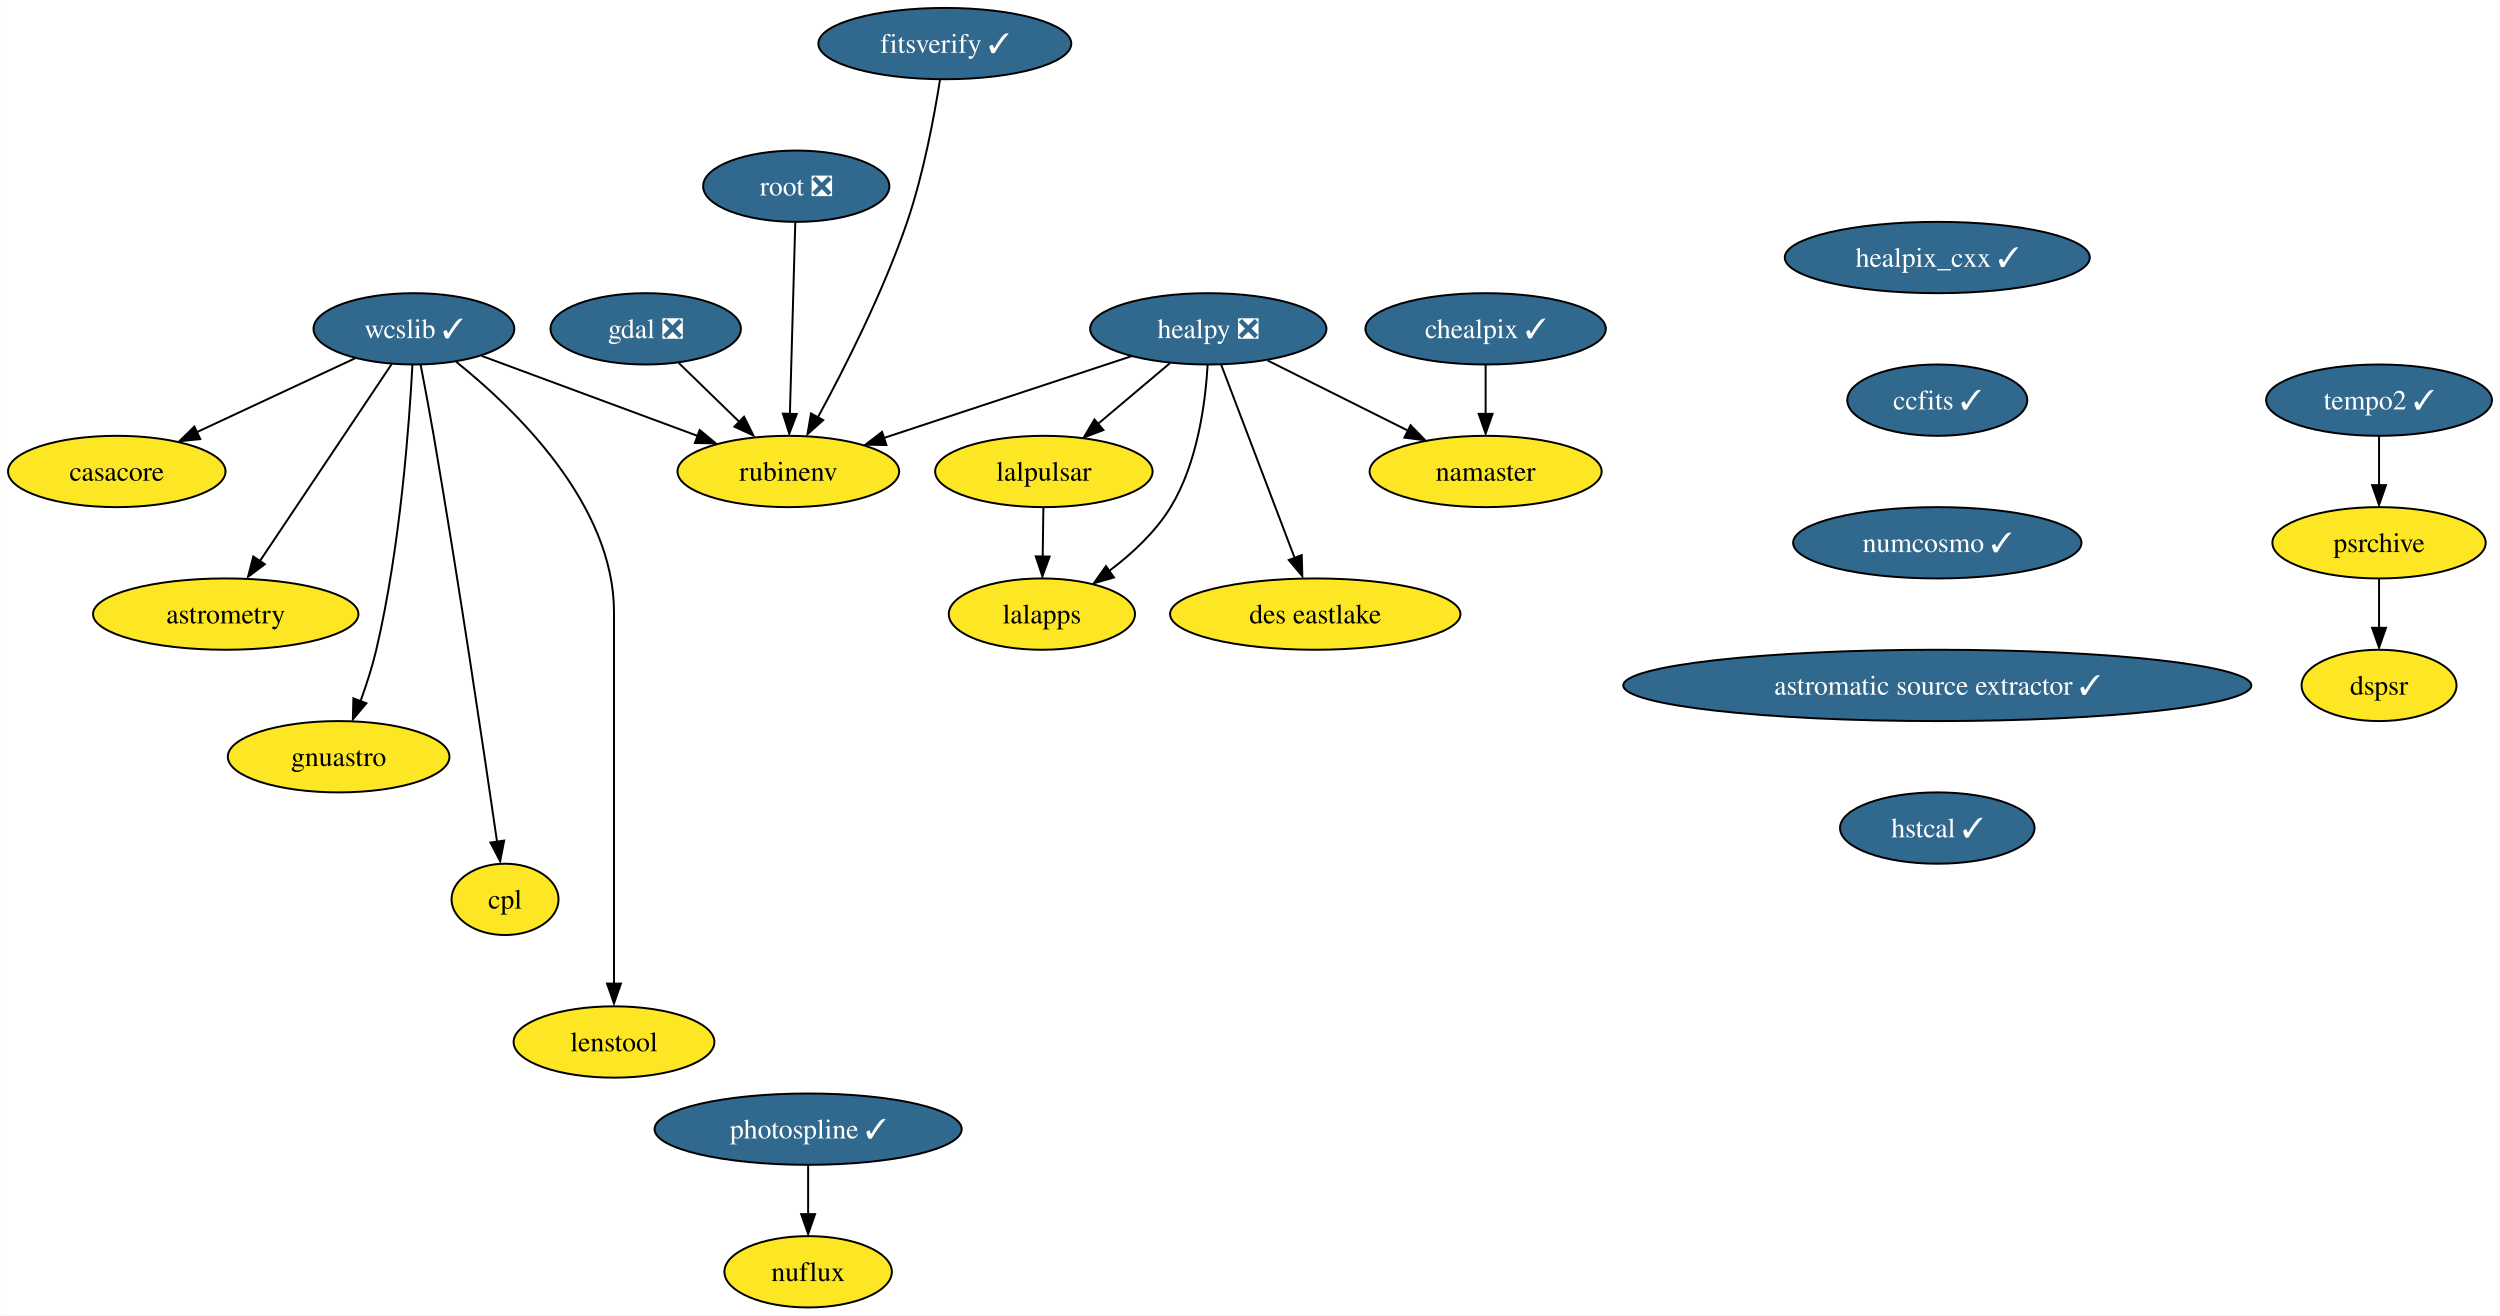
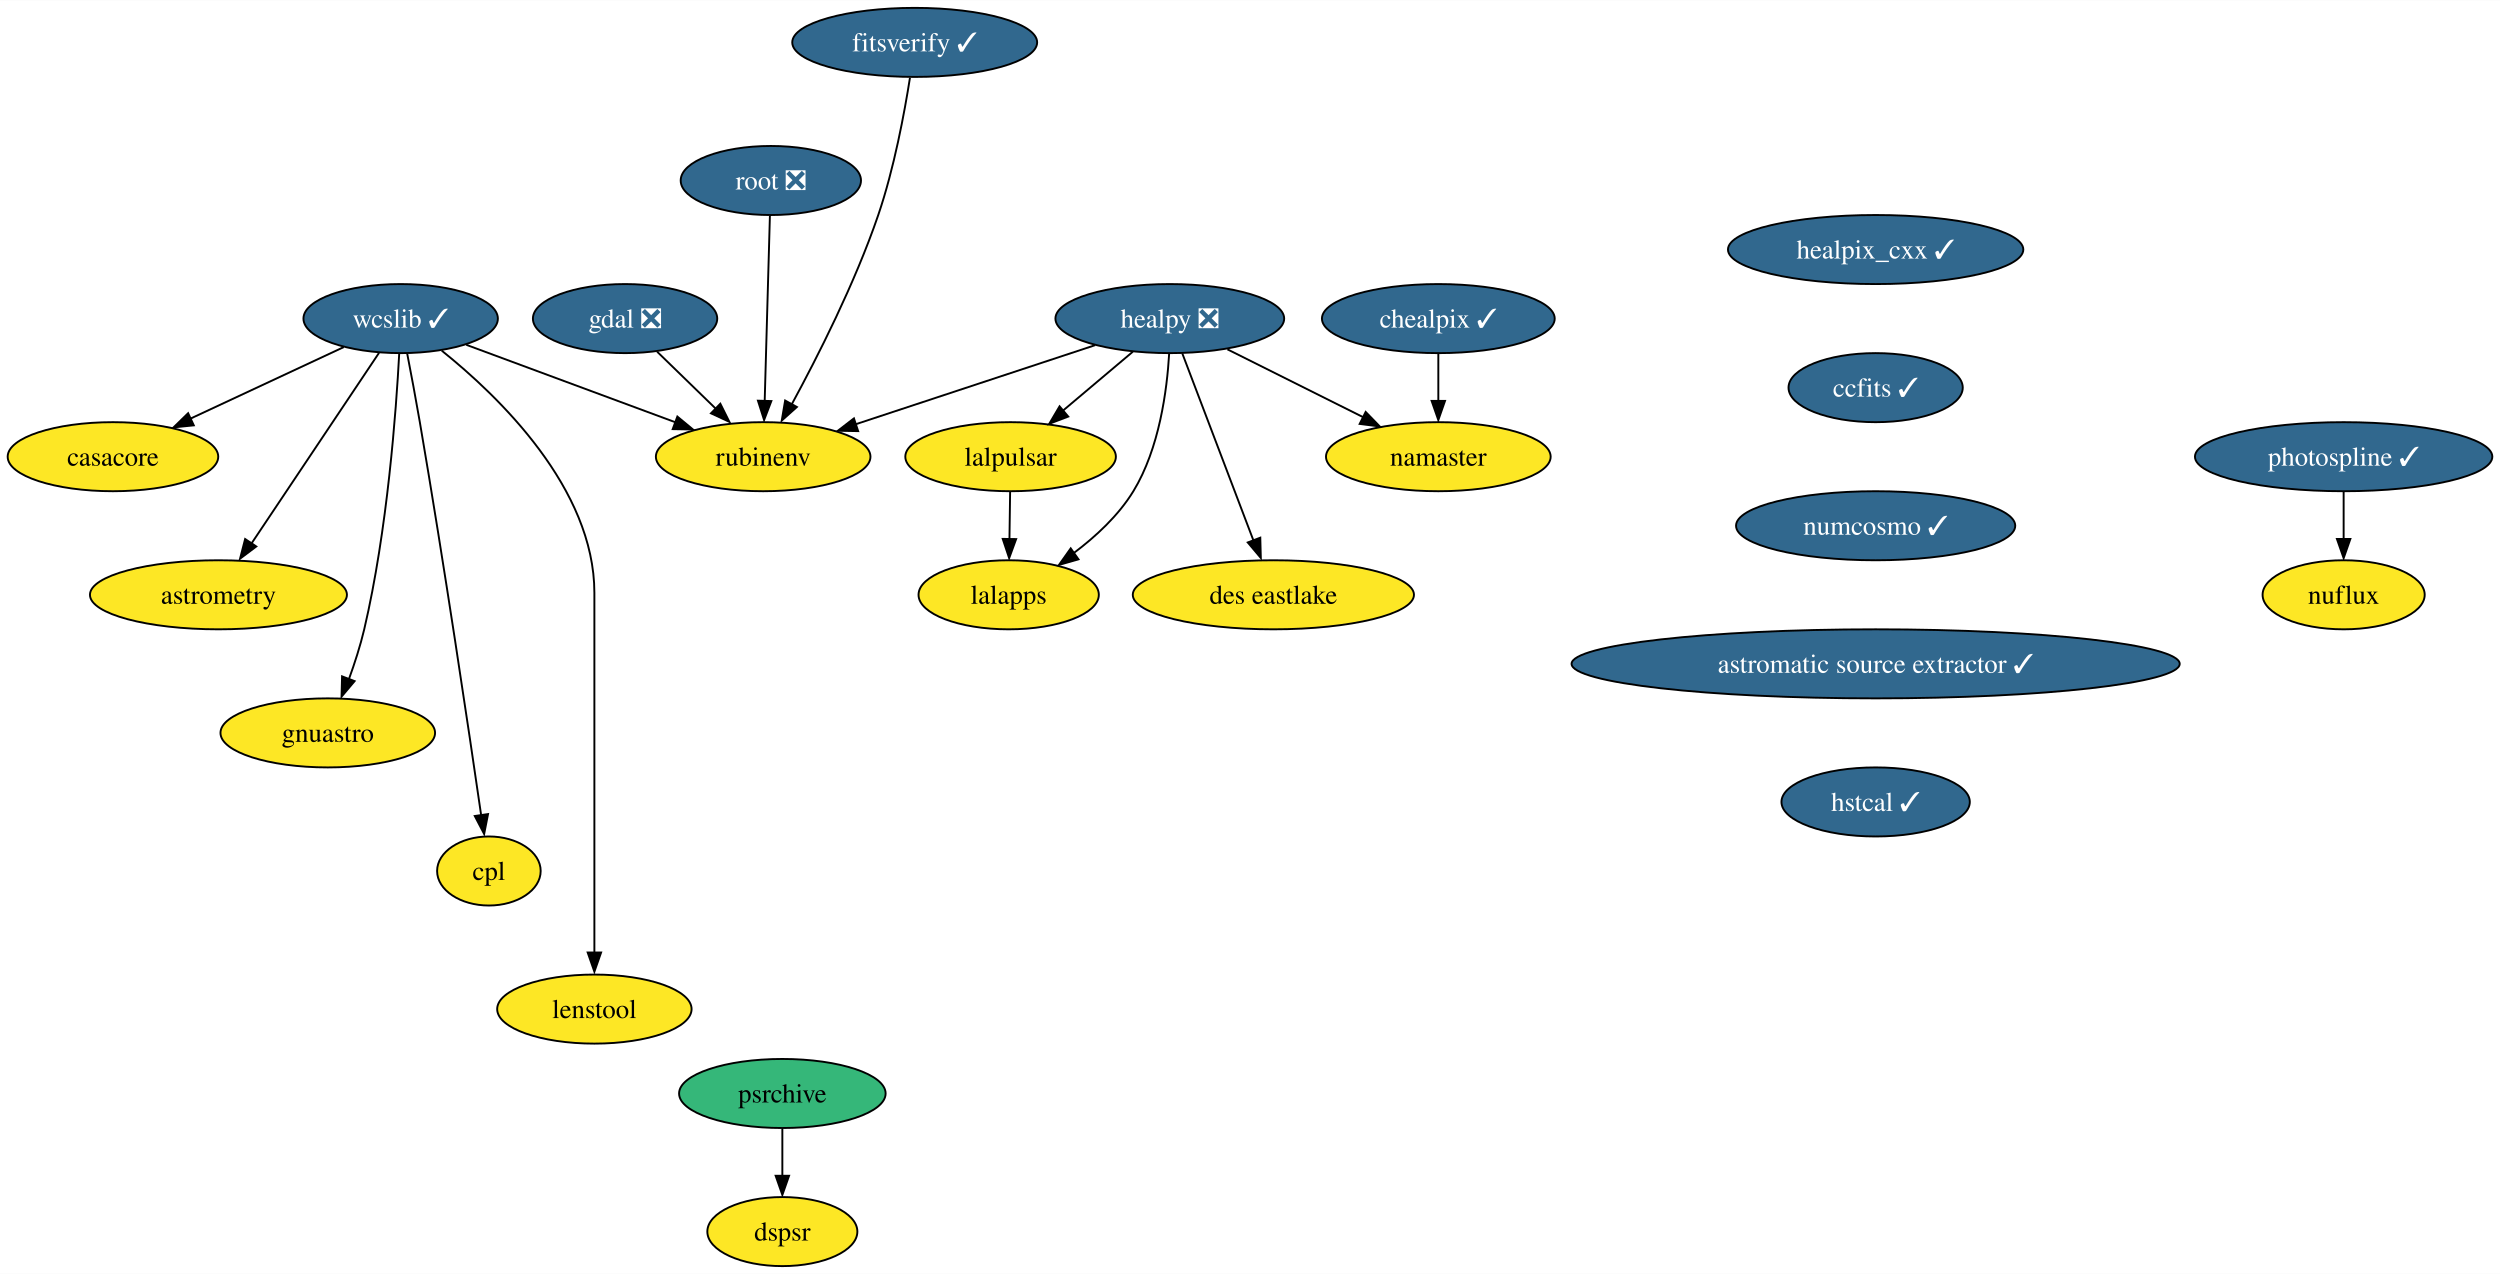
- <svg xmlns="http://www.w3.org/2000/svg" xmlns:xlink="http://www.w3.org/1999/xlink" width="1262pt" height="664pt" viewBox="0.00 0.00 1261.89 664.00">
+ <svg xmlns="http://www.w3.org/2000/svg" xmlns:xlink="http://www.w3.org/1999/xlink" width="1303pt" height="664pt" viewBox="0.00 0.00 1303.41 664.00">
  <g id="graph0" class="graph" transform="scale(1 1) rotate(0) translate(4 660)">
-     <polygon fill="white" stroke="none" points="-4,4 -4,-660 1257.89,-660 1257.89,4 -4,4" />
+     <polygon fill="white" stroke="none" points="-4,4 -4,-660 1299.41,-660 1299.41,4 -4,4" />
    <g id="node1" class="node">
      <g id="a_node1">
        <a xlink:href="https://github.com/conda-forge/casacore-feedstock" xlink:title="casacore">
          <ellipse fill="#fde725" stroke="black" cx="54.89" cy="-422" rx="54.89" ry="18" />
          <text text-anchor="middle" x="54.89" y="-417.32" font-family="Times,serif" font-size="14.00">casacore</text>
        </a>
      </g>
    </g>
    <g id="node2" class="node">
      <g id="a_node2">
        <a xlink:href="https://github.com/conda-forge/gdal-feedstock/pull/789" xlink:title="gdal ❎">
          <ellipse fill="#31688e" stroke="black" cx="321.89" cy="-494" rx="48.05" ry="18" />
          <text text-anchor="middle" x="321.89" y="-489.32" font-family="Times,serif" font-size="14.00" fill="white">gdal ❎</text>
        </a>
      </g>
    </g>
    <g id="node3" class="node">
      <g id="a_node3">
        <a xlink:href="https://github.com/conda-forge/rubinenv-feedstock" xlink:title="rubinenv">
          <ellipse fill="#fde725" stroke="black" cx="393.89" cy="-422" rx="55.94" ry="18" />
          <text text-anchor="middle" x="393.89" y="-417.32" font-family="Times,serif" font-size="14.00">rubinenv</text>
        </a>
      </g>
    </g>
    <g id="edge1" class="edge">
      <path fill="none" stroke="black" d="M338.59,-476.76C347.77,-467.84 359.32,-456.61 369.49,-446.72" />
      <polygon fill="black" stroke="black" points="371.55,-449.63 376.28,-440.15 366.67,-444.61 371.55,-449.63" />
    </g>
    <g id="node4" class="node">
      <g id="a_node4">
        <a xlink:href="https://github.com/conda-forge/healpix_cxx-feedstock/pull/28" xlink:title="healpix_cxx ✓">
          <ellipse fill="#31688e" stroke="black" cx="973.89" cy="-530" rx="76.99" ry="18" />
          <text text-anchor="middle" x="973.89" y="-525.33" font-family="Times,serif" font-size="14.00" fill="white">healpix_cxx ✓</text>
        </a>
      </g>
    </g>
    <g id="node5" class="node">
      <g id="a_node5">
        <a xlink:href="https://github.com/conda-forge/ccfits-feedstock/pull/12" xlink:title="ccfits ✓">
          <ellipse fill="#31688e" stroke="black" cx="973.89" cy="-458" rx="45.42" ry="18" />
          <text text-anchor="middle" x="973.89" y="-453.32" font-family="Times,serif" font-size="14.00" fill="white">ccfits ✓</text>
        </a>
      </g>
    </g>
    <g id="node16" class="node">
      <g id="a_node16">
        <a xlink:href="https://github.com/conda-forge/numcosmo-feedstock/pull/38" xlink:title="numcosmo ✓">
          <ellipse fill="#31688e" stroke="black" cx="973.89" cy="-386" rx="72.78" ry="18" />
          <text text-anchor="middle" x="973.89" y="-381.32" font-family="Times,serif" font-size="14.00" fill="white">numcosmo ✓</text>
        </a>
      </g>
    </g>
    <g id="node6" class="node">
      <g id="a_node6">
        <a xlink:href="https://github.com/conda-forge/healpy-feedstock/pull/57" xlink:title="healpy ❎">
          <ellipse fill="#31688e" stroke="black" cx="605.89" cy="-494" rx="59.63" ry="18" />
          <text text-anchor="middle" x="605.89" y="-489.32" font-family="Times,serif" font-size="14.00" fill="white">healpy ❎</text>
        </a>
      </g>
    </g>
    <g id="edge3" class="edge">
      <path fill="none" stroke="black" d="M567.01,-480.16C531.82,-468.54 479.88,-451.39 442.08,-438.91" />
      <polygon fill="black" stroke="black" points="443.41,-435.33 432.82,-435.52 441.21,-441.98 443.41,-435.33" />
    </g>
    <g id="node7" class="node">
      <g id="a_node7">
        <a xlink:href="https://github.com/conda-forge/lalpulsar-feedstock" xlink:title="lalpulsar">
          <ellipse fill="#fde725" stroke="black" cx="522.89" cy="-422" rx="54.89" ry="18" />
          <text text-anchor="middle" x="522.89" y="-417.32" font-family="Times,serif" font-size="14.00">lalpulsar</text>
        </a>
      </g>
    </g>
    <g id="edge4" class="edge">
      <path fill="none" stroke="black" d="M586.64,-476.76C575.85,-467.66 562.21,-456.16 550.32,-446.13" />
      <polygon fill="black" stroke="black" points="552.94,-442.92 543.04,-439.15 548.42,-448.27 552.94,-442.92" />
    </g>
    <g id="node8" class="node">
      <g id="a_node8">
        <a xlink:href="https://github.com/conda-forge/namaster-feedstock" xlink:title="namaster">
          <ellipse fill="#fde725" stroke="black" cx="745.89" cy="-422" rx="58.57" ry="18" />
          <text text-anchor="middle" x="745.89" y="-417.32" font-family="Times,serif" font-size="14.00">namaster</text>
        </a>
      </g>
    </g>
    <g id="edge5" class="edge">
      <path fill="none" stroke="black" d="M635.92,-477.98C656.64,-467.63 684.38,-453.76 706.82,-442.54" />
      <polygon fill="black" stroke="black" points="708.01,-445.35 715.39,-437.75 704.88,-439.09 708.01,-445.35" />
    </g>
    <g id="node9" class="node">
      <g id="a_node9">
        <a xlink:href="https://github.com/conda-forge/lalapps-feedstock" xlink:title="lalapps">
          <ellipse fill="#fde725" stroke="black" cx="521.89" cy="-350" rx="47" ry="18" />
          <text text-anchor="middle" x="521.89" y="-345.32" font-family="Times,serif" font-size="14.00">lalapps</text>
        </a>
      </g>
    </g>
    <g id="edge6" class="edge">
      <path fill="none" stroke="black" d="M605.55,-475.69C604.45,-456.79 600.48,-426.24 586.89,-404 579.15,-391.33 567.25,-380.34 555.75,-371.71" />
      <polygon fill="black" stroke="black" points="558.28,-368.5 548.1,-365.57 554.23,-374.21 558.28,-368.5" />
    </g>
    <g id="node10" class="node">
      <g id="a_node10">
        <a xlink:href="https://github.com/conda-forge/des-eastlake-feedstock" xlink:title="des eastlake">
          <ellipse fill="#fde725" stroke="black" cx="659.89" cy="-350" rx="73.3" ry="18" />
          <text text-anchor="middle" x="659.89" y="-345.32" font-family="Times,serif" font-size="14.00">des eastlake</text>
        </a>
      </g>
    </g>
    <g id="edge7" class="edge">
      <path fill="none" stroke="black" d="M612.4,-475.87C621.61,-451.67 638.51,-407.21 649.47,-378.39" />
      <polygon fill="black" stroke="black" points="653.07,-379.78 653.35,-369.19 646.53,-377.29 653.07,-379.78" />
    </g>
    <g id="edge8" class="edge">
      <path fill="none" stroke="black" d="M522.64,-403.7C522.54,-396.24 522.41,-387.32 522.29,-378.97" />
      <polygon fill="black" stroke="black" points="525.78,-379.05 522.14,-369.1 518.78,-379.15 525.78,-379.05" />
    </g>
    <g id="node11" class="node">
      <g id="a_node11">
        <a xlink:href="https://github.com/conda-forge/wcslib-feedstock/pull/27" xlink:title="wcslib ✓">
          <ellipse fill="#31688e" stroke="black" cx="204.89" cy="-494" rx="50.68" ry="18" />
          <text text-anchor="middle" x="204.89" y="-489.32" font-family="Times,serif" font-size="14.00" fill="white">wcslib ✓</text>
        </a>
      </g>
    </g>
    <g id="edge9" class="edge">
      <path fill="none" stroke="black" d="M175.26,-479.17C152.34,-468.48 120.38,-453.56 95.15,-441.79" />
      <polygon fill="black" stroke="black" points="97.04,-438.34 86.49,-437.28 94.08,-444.68 97.04,-438.34" />
    </g>
    <g id="edge10" class="edge">
      <path fill="none" stroke="black" d="M239.12,-480.32C269.68,-469.01 314.67,-452.34 348.28,-439.89" />
      <polygon fill="black" stroke="black" points="349.15,-442.93 357.31,-436.18 346.72,-436.37 349.15,-442.93" />
    </g>
    <g id="node12" class="node">
      <g id="a_node12">
        <a xlink:href="https://github.com/conda-forge/astrometry-feedstock" xlink:title="astrometry">
          <ellipse fill="#fde725" stroke="black" cx="109.89" cy="-350" rx="66.99" ry="18" />
          <text text-anchor="middle" x="109.89" y="-345.32" font-family="Times,serif" font-size="14.00">astrometry</text>
        </a>
      </g>
    </g>
    <g id="edge11" class="edge">
      <path fill="none" stroke="black" d="M193.62,-476.15C177.19,-451.6 146.53,-405.77 127.22,-376.91" />
      <polygon fill="black" stroke="black" points="129.62,-375.19 121.15,-368.82 123.8,-379.08 129.62,-375.19" />
    </g>
    <g id="node13" class="node">
      <g id="a_node13">
        <a xlink:href="https://github.com/conda-forge/gnuastro-feedstock" xlink:title="gnuastro">
          <ellipse fill="#fde725" stroke="black" cx="166.89" cy="-278" rx="55.94" ry="18" />
          <text text-anchor="middle" x="166.89" y="-273.32" font-family="Times,serif" font-size="14.00">gnuastro</text>
        </a>
      </g>
    </g>
    <g id="edge12" class="edge">
      <path fill="none" stroke="black" d="M204.14,-475.86C202.57,-446.19 198,-383.51 185.89,-332 183.87,-323.4 180.91,-314.26 177.92,-306.04" />
      <polygon fill="black" stroke="black" points="180.88,-304.99 174.06,-296.89 174.34,-307.48 180.88,-304.99" />
    </g>
    <g id="node14" class="node">
      <g id="a_node14">
        <a xlink:href="https://github.com/conda-forge/cpl-feedstock" xlink:title="cpl">
          <ellipse fill="#fde725" stroke="black" cx="250.89" cy="-206" rx="27" ry="18" />
          <text text-anchor="middle" x="250.89" y="-201.33" font-family="Times,serif" font-size="14.00">cpl</text>
        </a>
      </g>
    </g>
    <g id="edge13" class="edge">
      <path fill="none" stroke="black" d="M208.28,-475.84C210.29,-465.48 212.83,-452 214.89,-440 227.56,-366.12 240.53,-278.7 246.88,-234.93" />
      <polygon fill="black" stroke="black" points="250.45,-235.68 248.42,-225.28 243.53,-234.67 250.45,-235.68" />
    </g>
    <g id="node15" class="node">
      <g id="a_node15">
        <a xlink:href="https://github.com/conda-forge/lenstool-feedstock" xlink:title="lenstool">
          <ellipse fill="#fde725" stroke="black" cx="305.89" cy="-134" rx="50.68" ry="18" />
          <text text-anchor="middle" x="305.89" y="-129.32" font-family="Times,serif" font-size="14.00">lenstool</text>
        </a>
      </g>
    </g>
    <g id="edge14" class="edge">
      <path fill="none" stroke="black" d="M226.31,-477.28C255.96,-453.54 305.89,-405.45 305.89,-351 305.89,-351 305.89,-351 305.89,-277 305.89,-237.57 305.89,-191.97 305.89,-163.31" />
      <polygon fill="black" stroke="black" points="309.39,-163.49 305.89,-153.49 302.39,-163.49 309.39,-163.49" />
    </g>
    <g id="node17" class="node">
      <g id="a_node17">
        <a xlink:href="https://github.com/conda-forge/astromatic-source-extractor-feedstock/pull/10" xlink:title="astromatic source extractor ✓">
          <ellipse fill="#31688e" stroke="black" cx="973.89" cy="-314" rx="158.53" ry="18" />
          <text text-anchor="middle" x="973.89" y="-309.32" font-family="Times,serif" font-size="14.00" fill="white">astromatic source extractor ✓</text>
        </a>
      </g>
    </g>
    <g id="node22" class="node">
      <g id="a_node22">
        <a xlink:href="https://github.com/conda-forge/hstcal-feedstock/pull/12" xlink:title="hstcal ✓">
          <ellipse fill="#31688e" stroke="black" cx="973.89" cy="-242" rx="49.1" ry="18" />
          <text text-anchor="middle" x="973.89" y="-237.32" font-family="Times,serif" font-size="14.00" fill="white">hstcal ✓</text>
        </a>
      </g>
    </g>
    <g id="node18" class="node">
      <g id="a_node18">
        <a xlink:href="https://github.com/conda-forge/chealpix-feedstock/pull/10" xlink:title="chealpix ✓">
          <ellipse fill="#31688e" stroke="black" cx="745.89" cy="-494" rx="60.68" ry="18" />
          <text text-anchor="middle" x="745.89" y="-489.32" font-family="Times,serif" font-size="14.00" fill="white">chealpix ✓</text>
        </a>
      </g>
    </g>
    <g id="edge17" class="edge">
      <path fill="none" stroke="black" d="M745.89,-475.7C745.89,-468.24 745.89,-459.32 745.89,-450.97" />
      <polygon fill="black" stroke="black" points="749.39,-451.1 745.89,-441.1 742.39,-451.1 749.39,-451.1" />
    </g>
    <g id="node19" class="node">
      <g id="a_node19">
        <a xlink:href="https://github.com/conda-forge/root-feedstock/pull/211" xlink:title="root ❎">
          <ellipse fill="#31688e" stroke="black" cx="397.89" cy="-566" rx="47" ry="18" />
          <text text-anchor="middle" x="397.89" y="-561.33" font-family="Times,serif" font-size="14.00" fill="white">root ❎</text>
        </a>
      </g>
    </g>
    <g id="edge18" class="edge">
      <path fill="none" stroke="black" d="M397.4,-547.59C396.72,-523.5 395.49,-479.75 394.68,-451.03" />
      <polygon fill="black" stroke="black" points="398.15,-451.01 394.37,-441.11 391.16,-451.21 398.15,-451.01" />
    </g>
    <g id="node20" class="node">
      <g id="a_node20">
        <a xlink:href="https://github.com/conda-forge/photospline-feedstock/pull/27" xlink:title="photospline ✓">
-           <ellipse fill="#31688e" stroke="black" cx="403.89" cy="-90" rx="77.52" ry="18" />
-           <text text-anchor="middle" x="403.89" y="-85.33" font-family="Times,serif" font-size="14.00" fill="white">photospline ✓</text>
+           <ellipse fill="#31688e" stroke="black" cx="1217.89" cy="-422" rx="77.52" ry="18" />
+           <text text-anchor="middle" x="1217.89" y="-417.32" font-family="Times,serif" font-size="14.00" fill="white">photospline ✓</text>
        </a>
      </g>
    </g>
    <g id="node21" class="node">
      <g id="a_node21">
        <a xlink:href="https://github.com/conda-forge/nuflux-feedstock" xlink:title="nuflux">
-           <ellipse fill="#fde725" stroke="black" cx="403.89" cy="-18" rx="42.26" ry="18" />
-           <text text-anchor="middle" x="403.89" y="-13.32" font-family="Times,serif" font-size="14.00">nuflux</text>
+           <ellipse fill="#fde725" stroke="black" cx="1217.89" cy="-350" rx="42.26" ry="18" />
+           <text text-anchor="middle" x="1217.89" y="-345.32" font-family="Times,serif" font-size="14.00">nuflux</text>
        </a>
      </g>
    </g>
    <g id="edge19" class="edge">
+       <path fill="none" stroke="black" d="M1217.89,-403.7C1217.89,-396.24 1217.89,-387.32 1217.89,-378.97" />
+       <polygon fill="black" stroke="black" points="1221.39,-379.1 1217.89,-369.1 1214.39,-379.1 1221.39,-379.1" />
+     </g>
+     <g id="node23" class="node">
+       <g id="a_node23">
+         <a xlink:href="https://github.com/conda-forge/psrchive-feedstock" xlink:title="psrchive">
+           <ellipse fill="#35b779" stroke="black" cx="403.89" cy="-90" rx="53.84" ry="18" />
+           <text text-anchor="middle" x="403.89" y="-85.33" font-family="Times,serif" font-size="14.00">psrchive</text>
+         </a>
+       </g>
+     </g>
+     <g id="node24" class="node">
+       <g id="a_node24">
+         <a xlink:href="https://github.com/conda-forge/dspsr-feedstock" xlink:title="dspsr">
+           <ellipse fill="#fde725" stroke="black" cx="403.89" cy="-18" rx="39.11" ry="18" />
+           <text text-anchor="middle" x="403.89" y="-13.32" font-family="Times,serif" font-size="14.00">dspsr</text>
+         </a>
+       </g>
+     </g>
+     <g id="edge21" class="edge">
      <path fill="none" stroke="black" d="M403.89,-71.7C403.89,-64.24 403.89,-55.32 403.89,-46.97" />
      <polygon fill="black" stroke="black" points="407.39,-47.1 403.89,-37.1 400.39,-47.1 407.39,-47.1" />
    </g>
-     <g id="node23" class="node">
-       <g id="a_node23">
-         <a xlink:href="https://github.com/conda-forge/tempo2-feedstock/pull/25" xlink:title="tempo2 ✓">
-           <ellipse fill="#31688e" stroke="black" cx="1196.89" cy="-458" rx="57" ry="18" />
-           <text text-anchor="middle" x="1196.89" y="-453.32" font-family="Times,serif" font-size="14.00" fill="white">tempo2 ✓</text>
-         </a>
-       </g>
-     </g>
-     <g id="node24" class="node">
-       <g id="a_node24">
-         <a xlink:href="https://github.com/conda-forge/psrchive-feedstock" xlink:title="psrchive">
-           <ellipse fill="#fde725" stroke="black" cx="1196.89" cy="-386" rx="53.84" ry="18" />
-           <text text-anchor="middle" x="1196.89" y="-381.32" font-family="Times,serif" font-size="14.00">psrchive</text>
-         </a>
-       </g>
-     </g>
-     <g id="edge21" class="edge">
-       <path fill="none" stroke="black" d="M1196.89,-439.7C1196.89,-432.24 1196.89,-423.32 1196.89,-414.97" />
-       <polygon fill="black" stroke="black" points="1200.39,-415.1 1196.89,-405.1 1193.39,-415.1 1200.39,-415.1" />
-     </g>
    <g id="node25" class="node">
      <g id="a_node25">
-         <a xlink:href="https://github.com/conda-forge/dspsr-feedstock" xlink:title="dspsr">
-           <ellipse fill="#fde725" stroke="black" cx="1196.89" cy="-314" rx="39.11" ry="18" />
-           <text text-anchor="middle" x="1196.89" y="-309.32" font-family="Times,serif" font-size="14.00">dspsr</text>
-         </a>
-       </g>
-     </g>
-     <g id="edge22" class="edge">
-       <path fill="none" stroke="black" d="M1196.89,-367.7C1196.89,-360.24 1196.89,-351.32 1196.89,-342.97" />
-       <polygon fill="black" stroke="black" points="1200.39,-343.1 1196.89,-333.1 1193.39,-343.1 1200.39,-343.1" />
-     </g>
-     <g id="node26" class="node">
-       <g id="a_node26">
        <a xlink:href="https://github.com/conda-forge/fitsverify-feedstock/pull/10" xlink:title="fitsverify ✓">
          <ellipse fill="#31688e" stroke="black" cx="472.89" cy="-638" rx="63.84" ry="18" />
          <text text-anchor="middle" x="472.89" y="-633.33" font-family="Times,serif" font-size="14.00" fill="white">fitsverify ✓</text>
        </a>
      </g>
    </g>
-     <g id="edge23" class="edge">
+     <g id="edge22" class="edge">
      <path fill="none" stroke="black" d="M470.43,-619.61C467.57,-601.43 462.16,-572.22 453.89,-548 441.79,-512.56 422.24,-474.03 408.76,-449.26" />
      <polygon fill="black" stroke="black" points="411.47,-447.91 403.57,-440.84 405.34,-451.29 411.47,-447.91" />
    </g>
  </g>
</svg>
